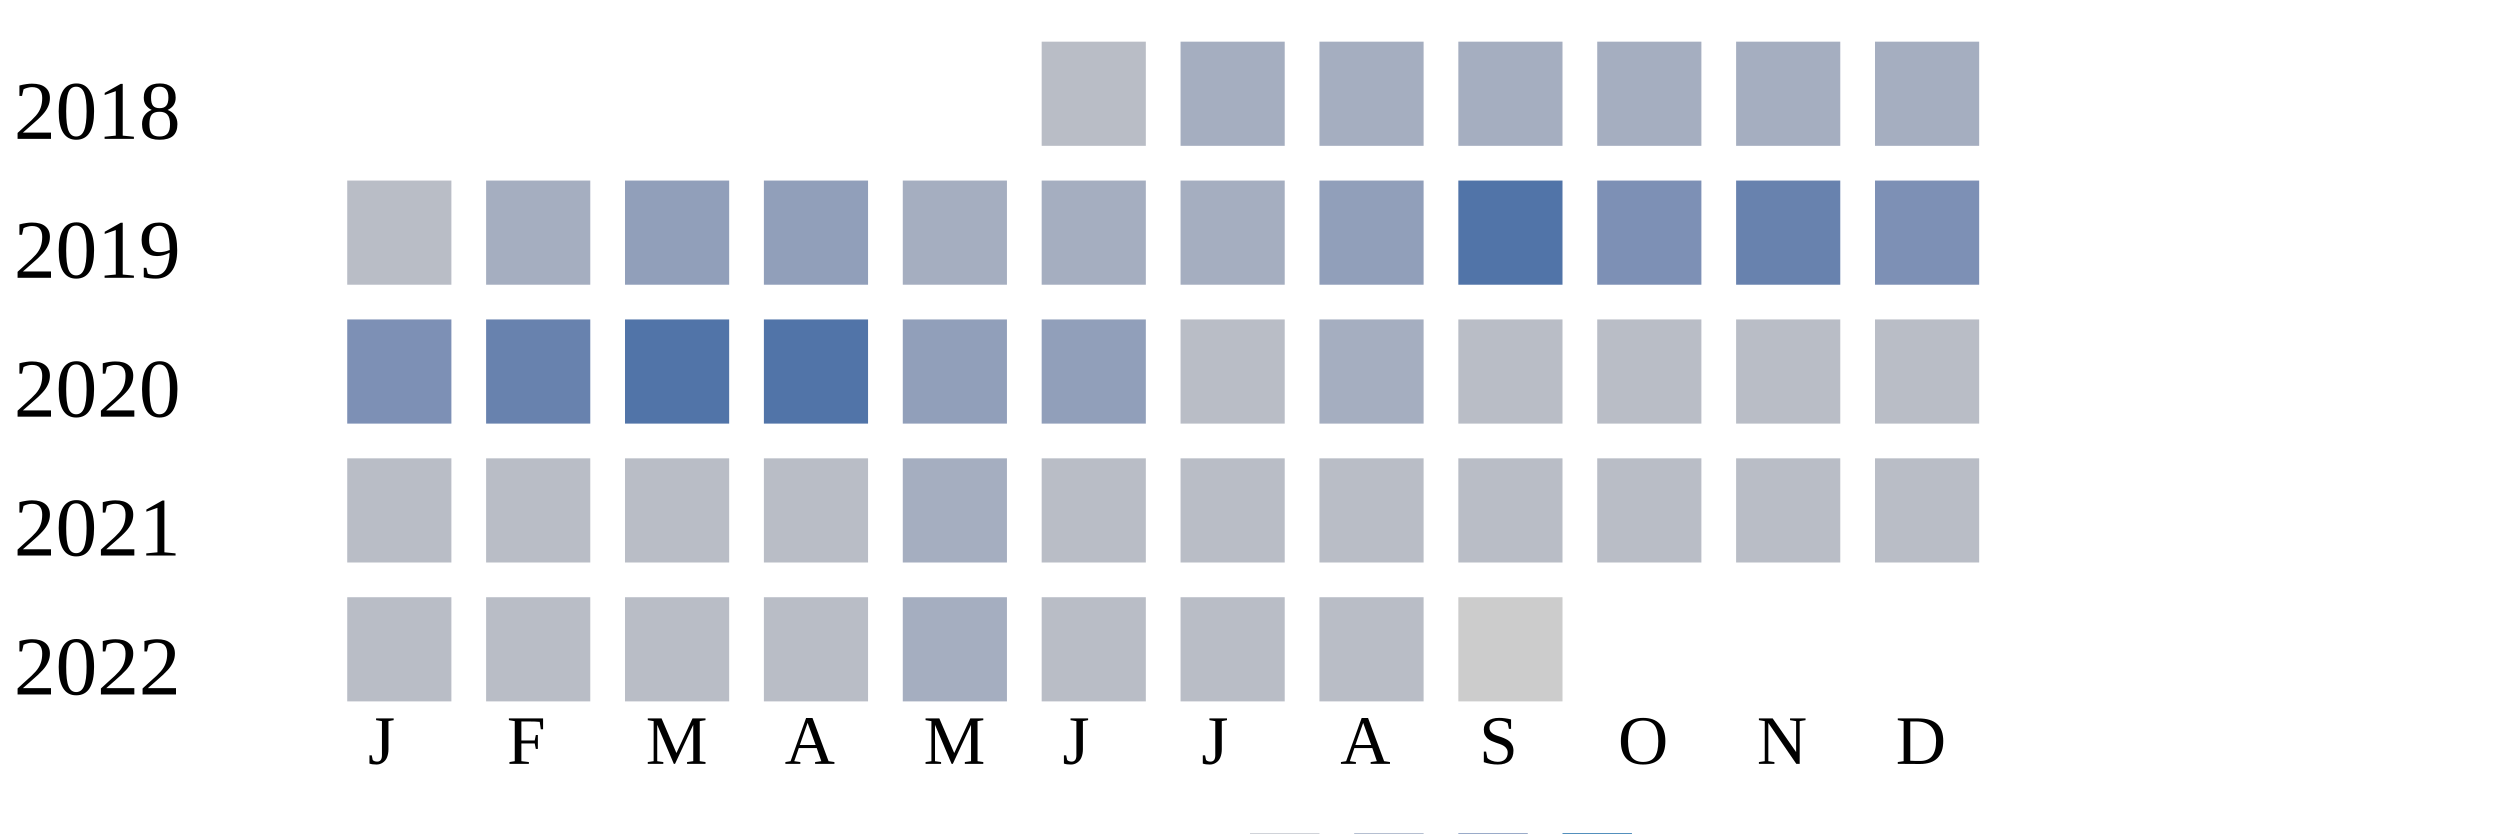
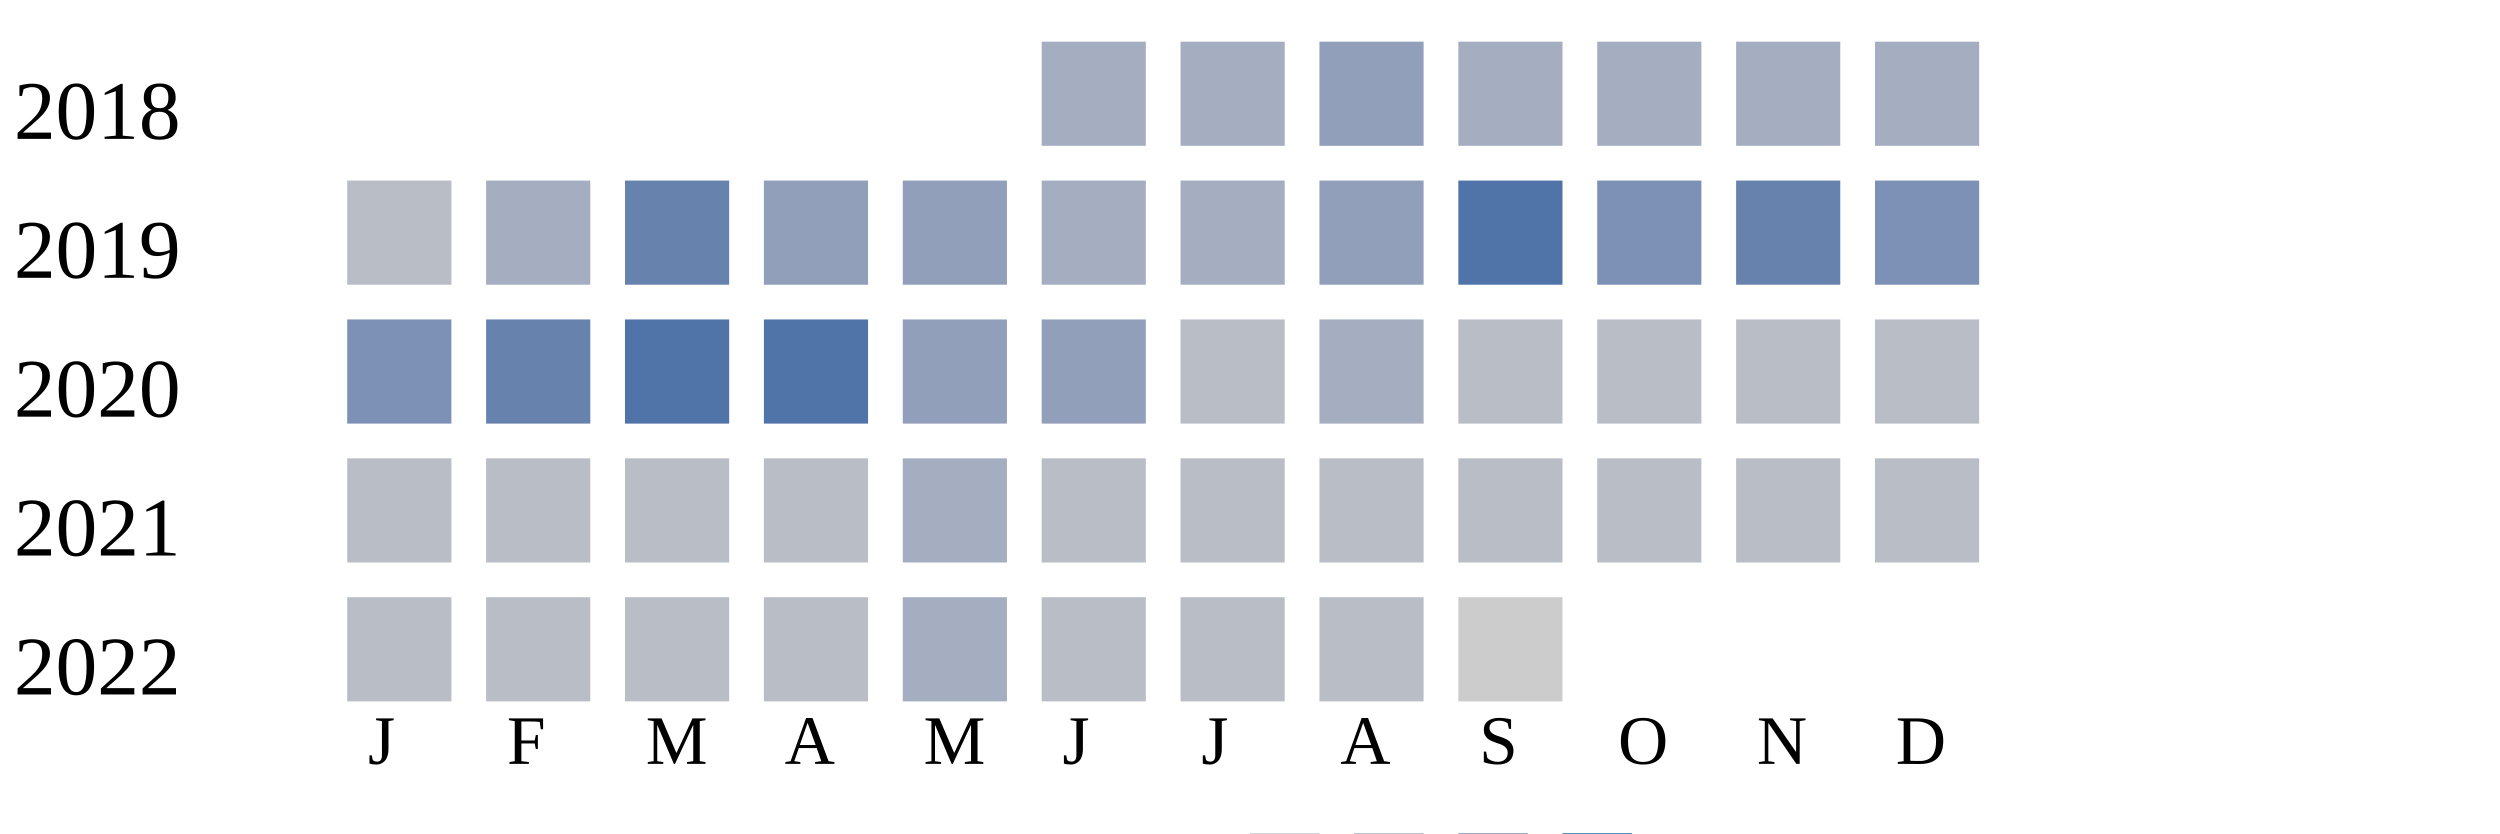
<svg xmlns="http://www.w3.org/2000/svg" width="360" height="120">
  <g transform="translate(0 0)">
    <text x="2" y="20">2018</text>
-     <rect x="150" y="6" width="15" height="15" fill="#b9bdc6" />
+     <rect x="150" y="6" width="15" height="15" fill="#a5aec0" />
    <rect x="170" y="6" width="15" height="15" fill="#a5aec0" />
-     <rect x="190" y="6" width="15" height="15" fill="#a5aec0" />
+     <rect x="190" y="6" width="15" height="15" fill="#919fba" />
    <rect x="210" y="6" width="15" height="15" fill="#a5aec0" />
    <rect x="230" y="6" width="15" height="15" fill="#a5aec0" />
    <rect x="250" y="6" width="15" height="15" fill="#a5aec0" />
    <rect x="270" y="6" width="15" height="15" fill="#a5aec0" />
  </g>
  <g transform="translate(0 20)">
    <text x="2" y="20">2019</text>
    <rect x="50" y="6" width="15" height="15" fill="#b9bdc6" />
    <rect x="70" y="6" width="15" height="15" fill="#a5aec0" />
-     <rect x="90" y="6" width="15" height="15" fill="#919fba" />
+     <rect x="90" y="6" width="15" height="15" fill="#6882ae" />
    <rect x="110" y="6" width="15" height="15" fill="#919fba" />
-     <rect x="130" y="6" width="15" height="15" fill="#a5aec0" />
+     <rect x="130" y="6" width="15" height="15" fill="#919fba" />
    <rect x="150" y="6" width="15" height="15" fill="#a5aec0" />
    <rect x="170" y="6" width="15" height="15" fill="#a5aec0" />
    <rect x="190" y="6" width="15" height="15" fill="#919fba" />
    <rect x="210" y="6" width="15" height="15" fill="#5174a8" />
    <rect x="230" y="6" width="15" height="15" fill="#7d90b5" />
    <rect x="250" y="6" width="15" height="15" fill="#6882ae" />
    <rect x="270" y="6" width="15" height="15" fill="#7d90b5" />
  </g>
  <g transform="translate(0 40)">
    <text x="2" y="20">2020</text>
    <rect x="50" y="6" width="15" height="15" fill="#7d90b5" />
    <rect x="70" y="6" width="15" height="15" fill="#6882ae" />
    <rect x="90" y="6" width="15" height="15" fill="#5174a8" />
    <rect x="110" y="6" width="15" height="15" fill="#5174a8" />
    <rect x="130" y="6" width="15" height="15" fill="#919fba" />
    <rect x="150" y="6" width="15" height="15" fill="#919fba" />
    <rect x="170" y="6" width="15" height="15" fill="#b9bdc6" />
    <rect x="190" y="6" width="15" height="15" fill="#a5aec0" />
    <rect x="210" y="6" width="15" height="15" fill="#b9bdc6" />
    <rect x="230" y="6" width="15" height="15" fill="#b9bdc6" />
    <rect x="250" y="6" width="15" height="15" fill="#b9bdc6" />
    <rect x="270" y="6" width="15" height="15" fill="#b9bdc6" />
  </g>
  <g transform="translate(0 60)">
    <text x="2" y="20">2021</text>
    <rect x="50" y="6" width="15" height="15" fill="#b9bdc6" />
    <rect x="70" y="6" width="15" height="15" fill="#b9bdc6" />
    <rect x="90" y="6" width="15" height="15" fill="#b9bdc6" />
    <rect x="110" y="6" width="15" height="15" fill="#b9bdc6" />
    <rect x="130" y="6" width="15" height="15" fill="#a5aec0" />
    <rect x="150" y="6" width="15" height="15" fill="#b9bdc6" />
    <rect x="170" y="6" width="15" height="15" fill="#b9bdc6" />
    <rect x="190" y="6" width="15" height="15" fill="#b9bdc6" />
    <rect x="210" y="6" width="15" height="15" fill="#b9bdc6" />
    <rect x="230" y="6" width="15" height="15" fill="#b9bdc6" />
    <rect x="250" y="6" width="15" height="15" fill="#b9bdc6" />
    <rect x="270" y="6" width="15" height="15" fill="#b9bdc6" />
  </g>
  <g transform="translate(0 80)">
    <text x="2" y="20">2022</text>
    <rect x="50" y="6" width="15" height="15" fill="#b9bdc6" />
    <rect x="70" y="6" width="15" height="15" fill="#b9bdc6" />
    <rect x="90" y="6" width="15" height="15" fill="#b9bdc6" />
    <rect x="110" y="6" width="15" height="15" fill="#b9bdc6" />
    <rect x="130" y="6" width="15" height="15" fill="#a5aec0" />
    <rect x="150" y="6" width="15" height="15" fill="#b9bdc6" />
    <rect x="170" y="6" width="15" height="15" fill="#b9bdc6" />
    <rect x="190" y="6" width="15" height="15" fill="#b9bdc6" />
    <rect x="210" y="6" width="15" height="15" fill="#cccccc" />
  </g>
  <text style="font-size: 10px; text-align: center" x="53" y="110">J</text>
  <text style="font-size: 10px; text-align: center" x="73" y="110">F</text>
  <text style="font-size: 10px; text-align: center" x="93" y="110">M</text>
  <text style="font-size: 10px; text-align: center" x="113" y="110">A</text>
  <text style="font-size: 10px; text-align: center" x="133" y="110">M</text>
  <text style="font-size: 10px; text-align: center" x="153" y="110">J</text>
  <text style="font-size: 10px; text-align: center" x="173" y="110">J</text>
  <text style="font-size: 10px; text-align: center" x="193" y="110">A</text>
  <text style="font-size: 10px; text-align: center" x="213" y="110">S</text>
  <text style="font-size: 10px; text-align: center" x="233" y="110">O</text>
  <text style="font-size: 10px; text-align: center" x="253" y="110">N</text>
  <text style="font-size: 10px; text-align: center" x="273" y="110">D</text>
  <text style="font-size: 10px;" x="155" y="129">Less</text>
  <rect fill="#b9bdc6" width="10" height="10" x="180" y="120" />
  <rect fill="#919fba" width="10" height="10" x="195" y="120" />
  <rect fill="#6882ae" width="10" height="10" x="210" y="120" />
  <rect fill="#005a9c" width="10" height="10" x="225" y="120" />
  <text x="240" y="129" style="font-size: 10px;">More</text>
</svg>
